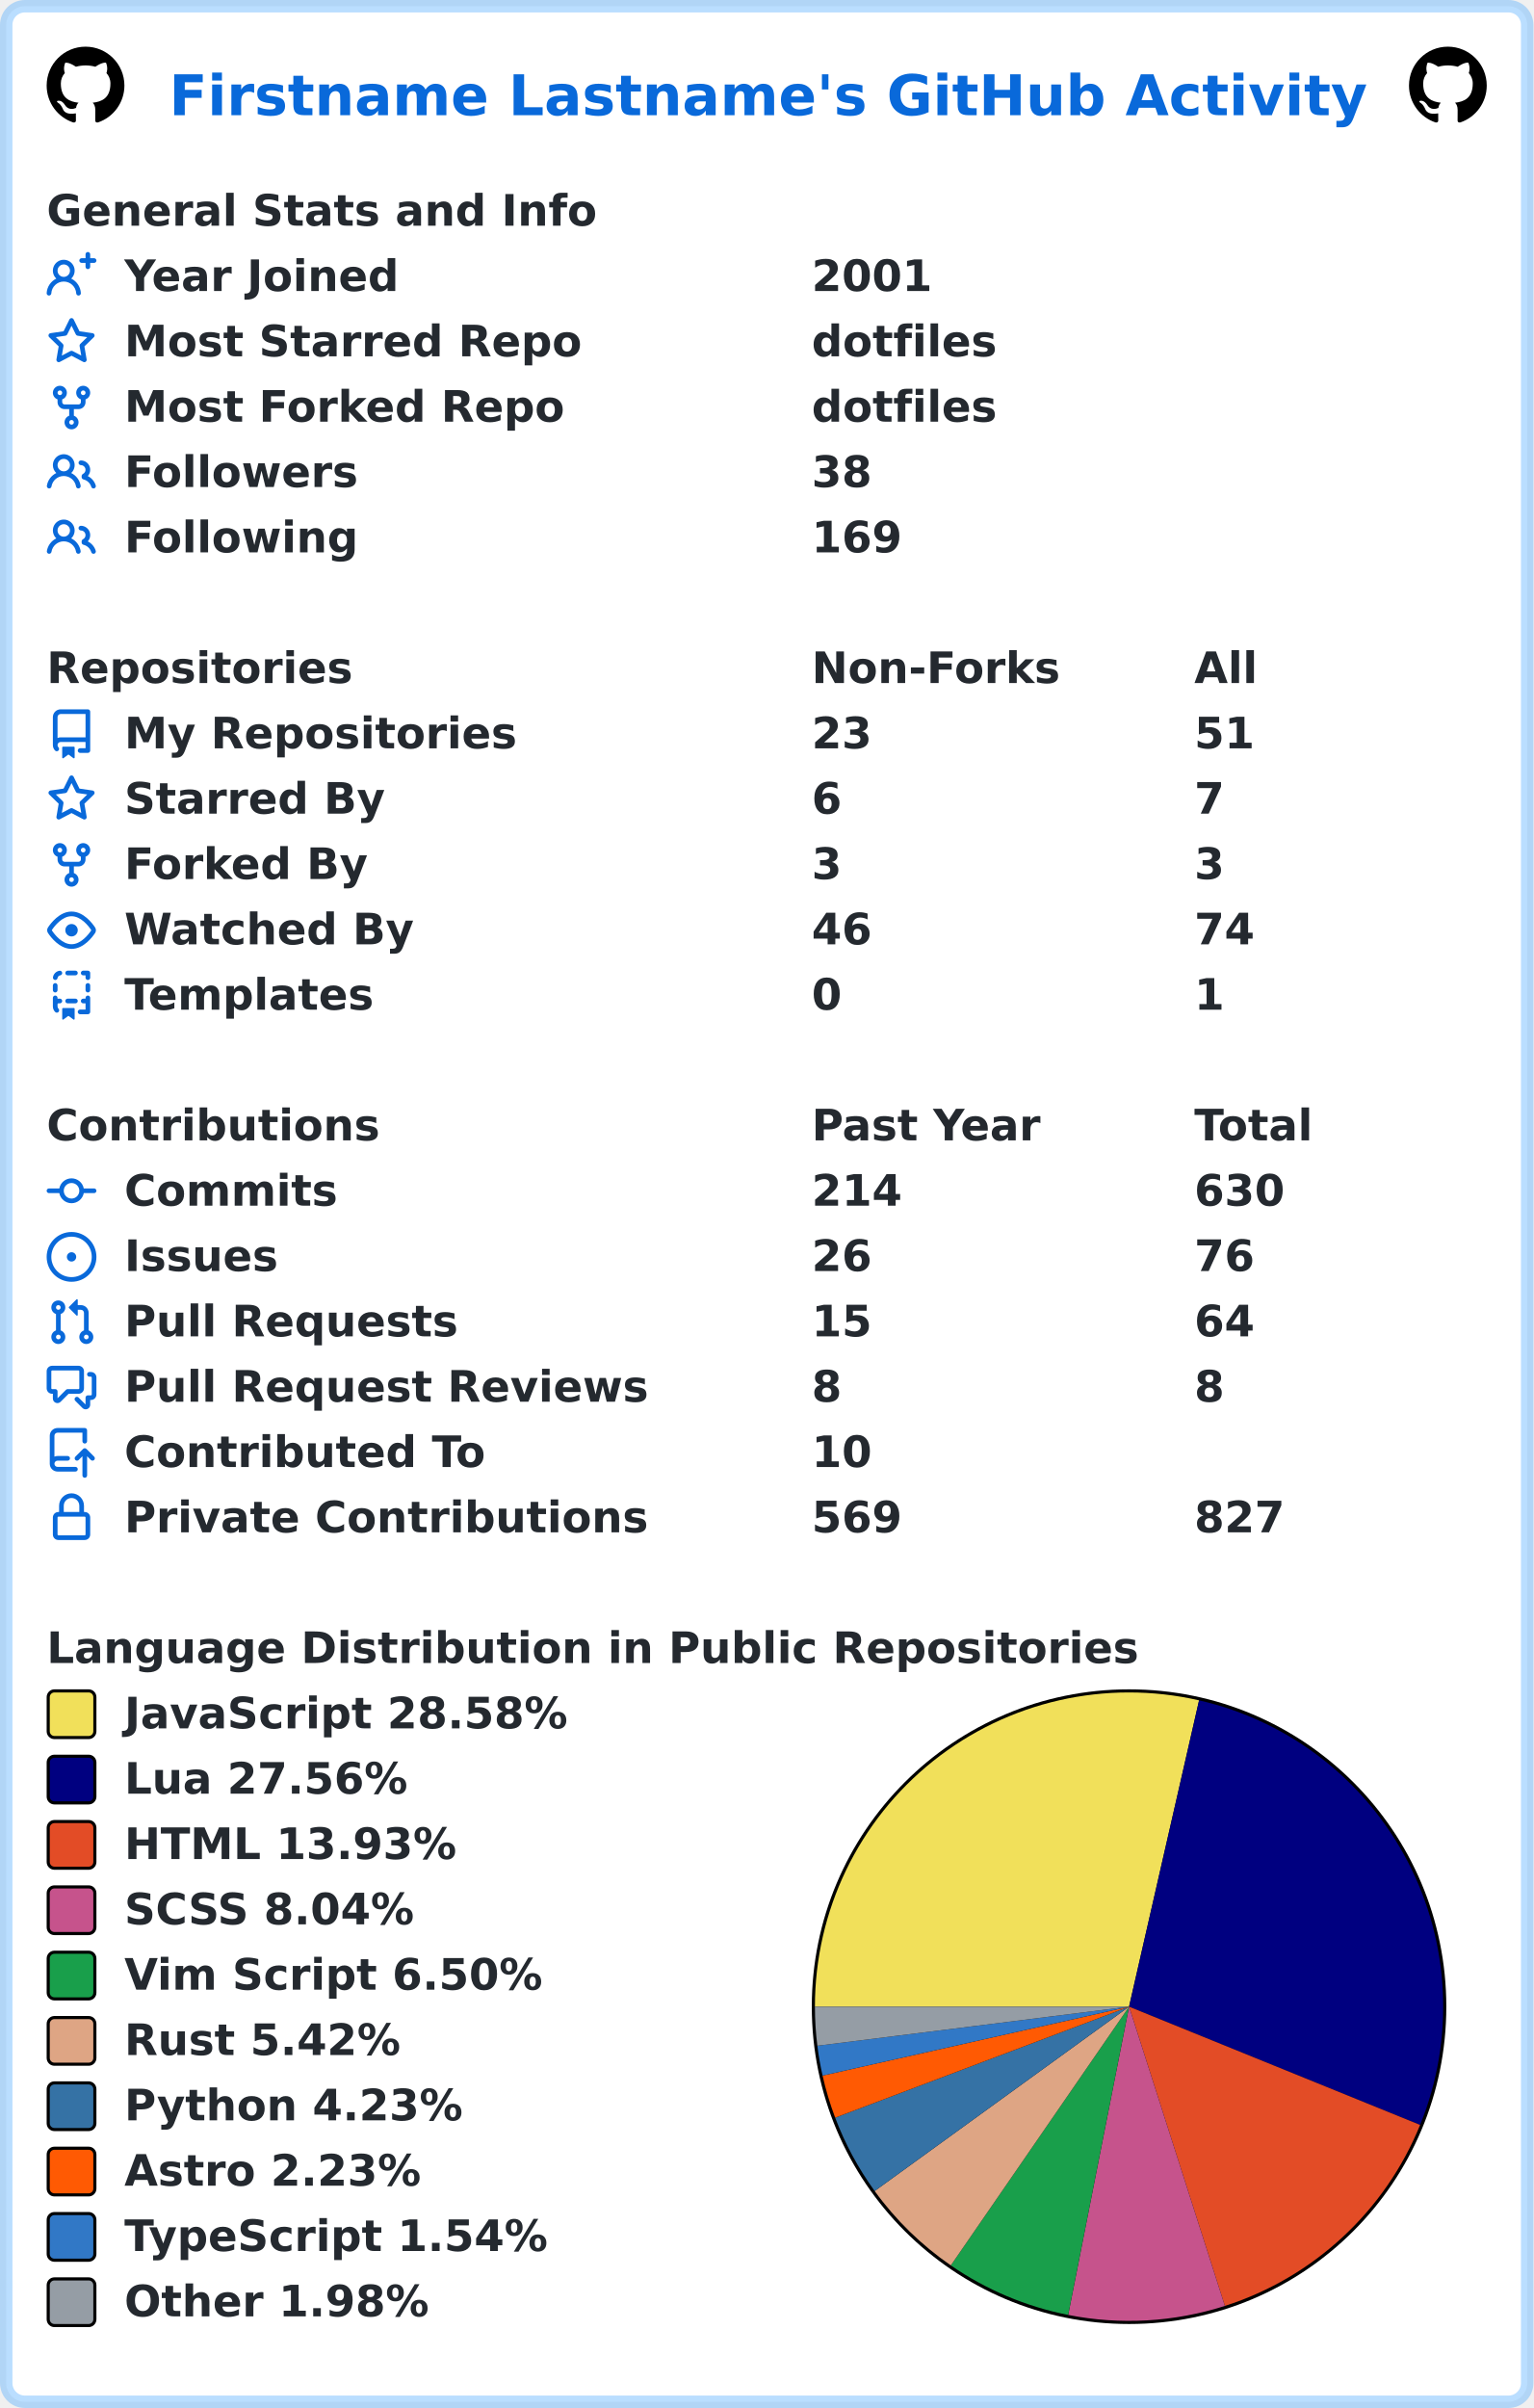
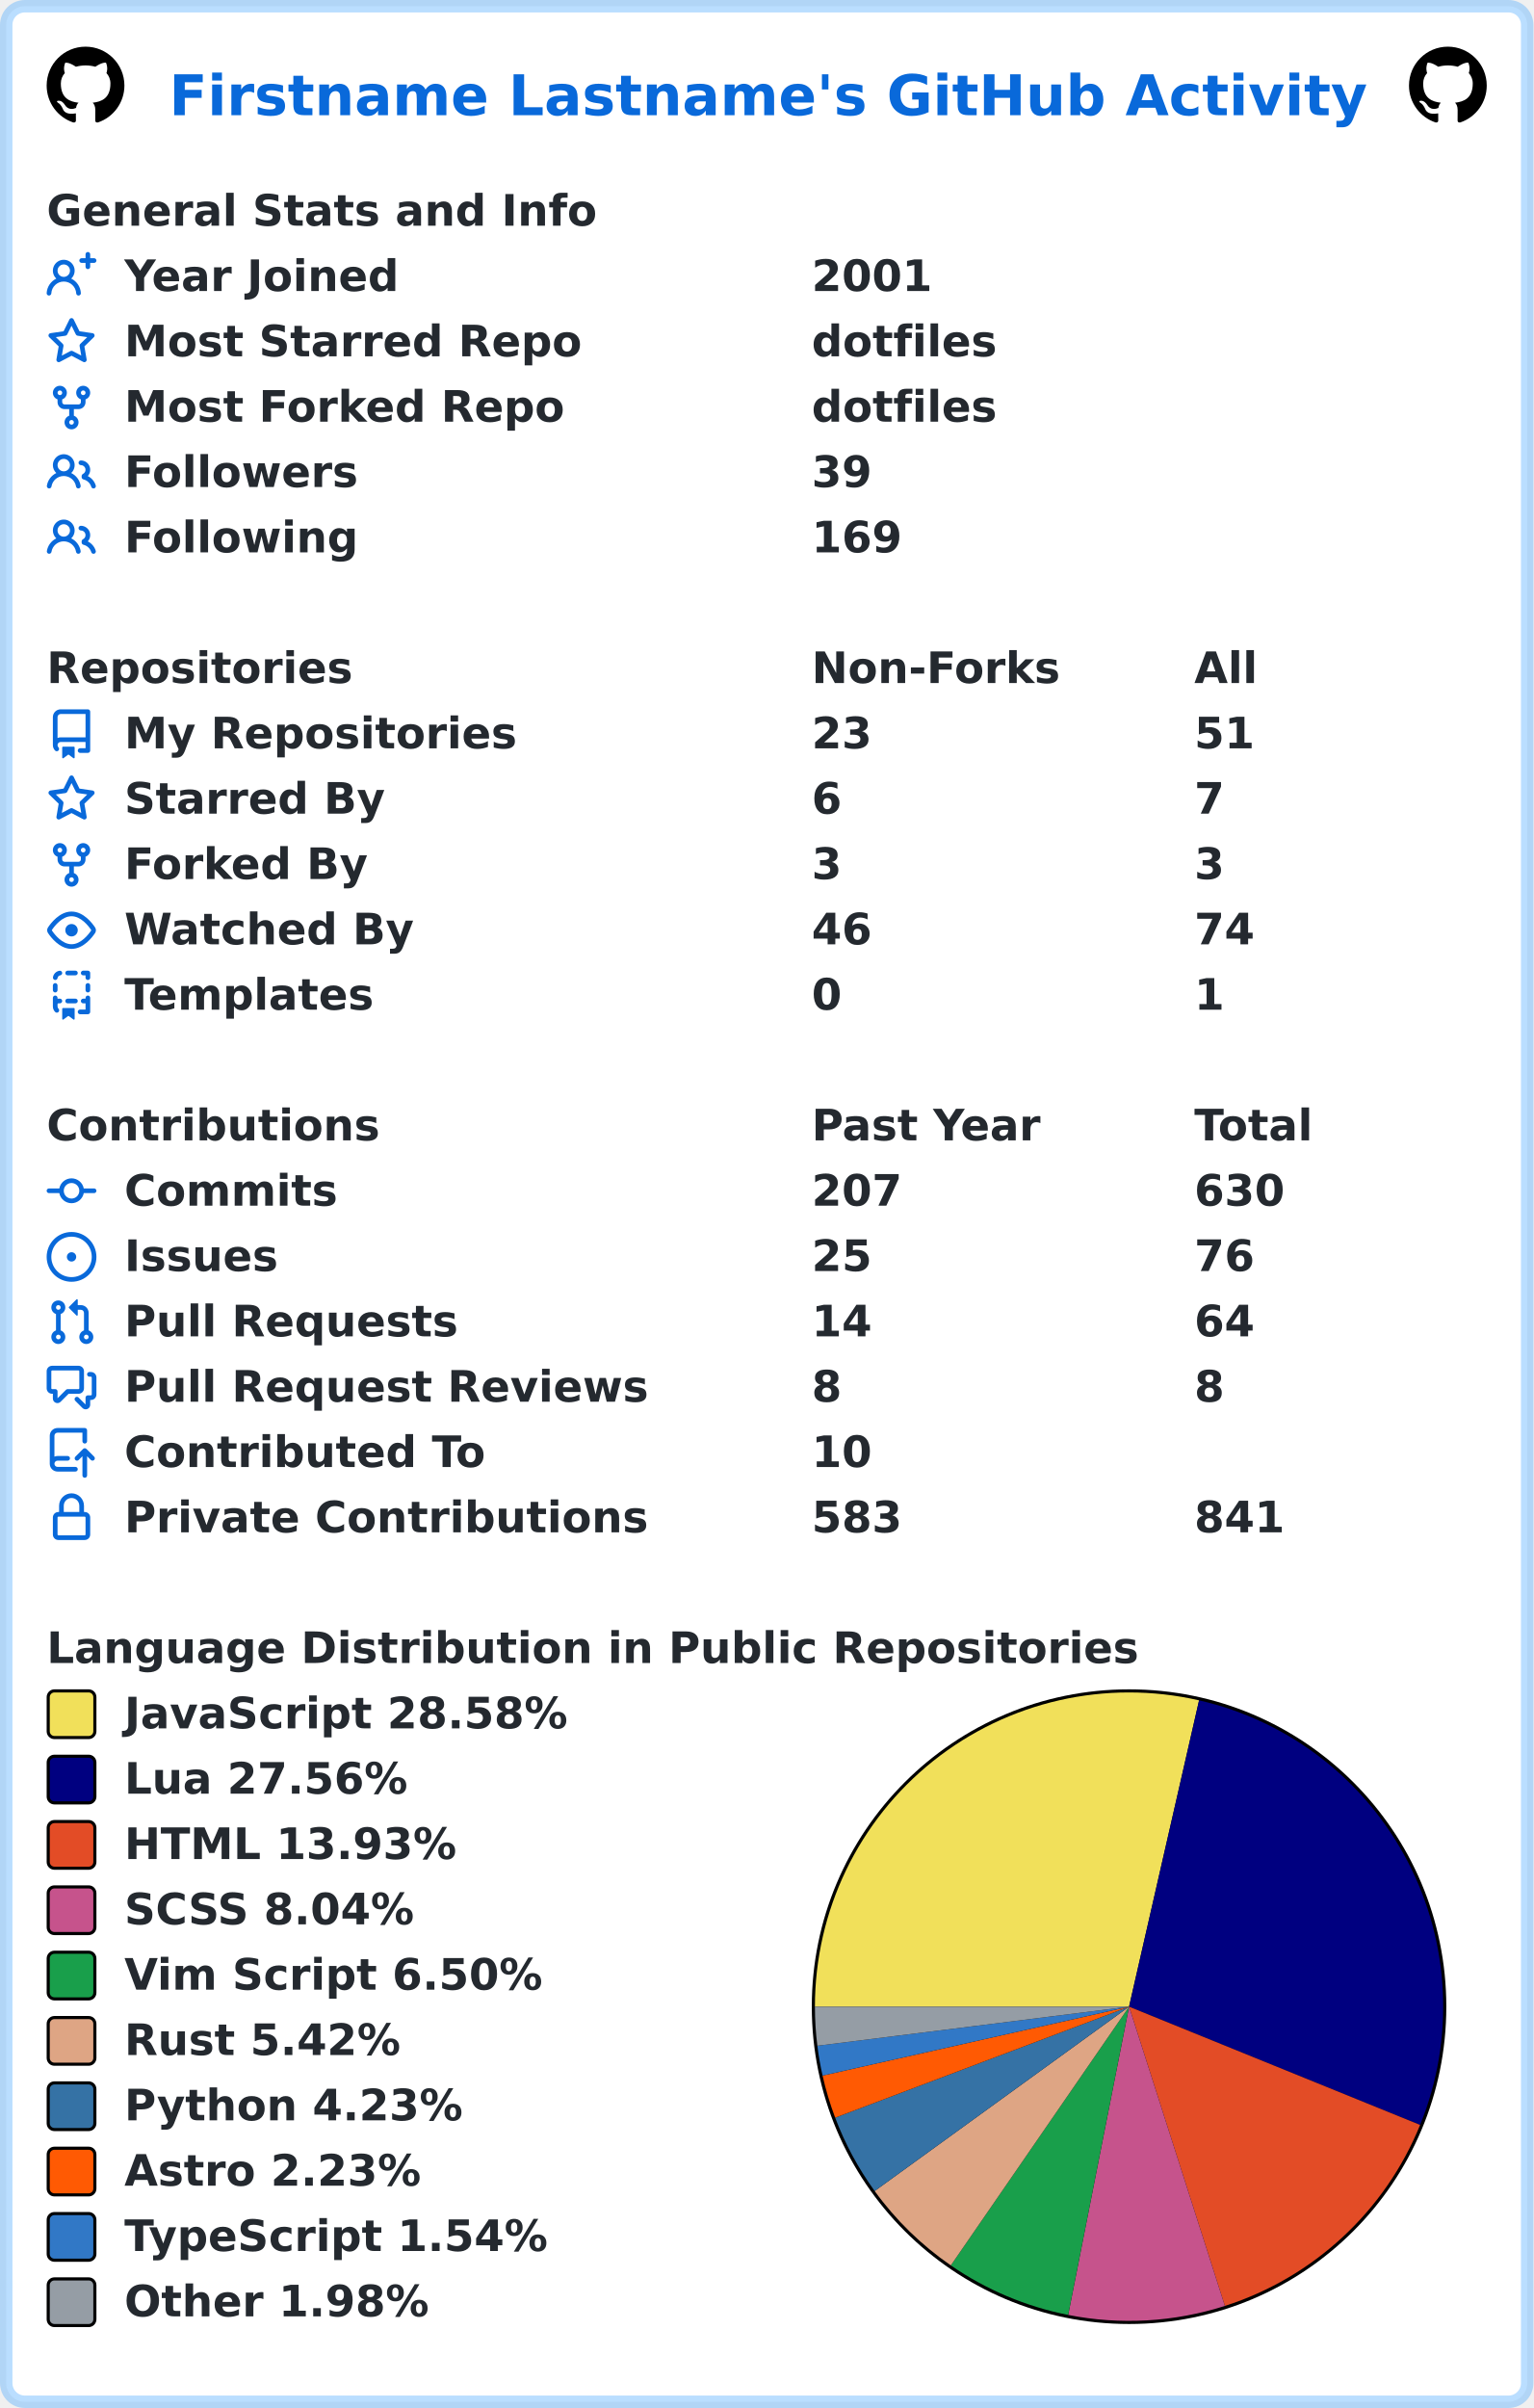
<svg xmlns="http://www.w3.org/2000/svg" width="493" height="774" viewBox="0 0 493 774" lang="en" xml:lang="en">
  <rect x="2" y="2" stroke-width="4" rx="6" width="489" height="770" stroke="rgba(84,174,255,0.4)" fill="#ffffff" />
  <g font-weight="600" font-size="110pt" font-family="Verdana,Geneva,DejaVu Sans,sans-serif" text-rendering="geometricPrecision">
    <text x="442" y="301" lengthAdjust="spacingAndGlyphs" textLength="3117" transform="scale(0.123)" fill="#0969da">Firstname Lastname's GitHub Activity</text>
    <svg x="15" y="15" width="25" height="25" viewBox="0 0 16 16">
      <path fill="#000000" fill-rule="evenodd" d="M8 0C3.58 0 0 3.58 0 8c0 3.54 2.29 6.53 5.47 7.59.4.07.55-.17.55-.38 0-.19-.01-.82-.01-1.49-2.01.37-2.53-.49-2.69-.94-.09-.23-.48-.94-.82-1.13-.28-.15-.68-.52-.01-.53.63-.01 1.08.58 1.23.82.72 1.21 1.87.87 2.33.66.07-.52.28-.87.51-1.07-1.78-.2-3.64-.89-3.64-3.95 0-.87.31-1.59.82-2.15-.08-.2-.36-1.02.08-2.12 0 0 .67-.21 2.2.82.64-.18 1.32-.27 2-.27.68 0 1.36.09 2 .27 1.53-1.04 2.2-.82 2.2-.82.44 1.1.16 1.92.08 2.12.51.56.82 1.27.82 2.15 0 3.07-1.87 3.75-3.65 3.95.29.25.54.73.54 1.48 0 1.07-.01 1.93-.01 2.2 0 .21.15.46.55.38A8.013 8.013 0 0016 8c0-4.42-3.58-8-8-8z" />
    </svg>
    <svg x="453" y="15" width="25" height="25" viewBox="0 0 16 16">
      <path fill="#000000" fill-rule="evenodd" d="M8 0C3.58 0 0 3.58 0 8c0 3.54 2.29 6.53 5.47 7.59.4.07.55-.17.55-.38 0-.19-.01-.82-.01-1.49-2.01.37-2.53-.49-2.69-.94-.09-.23-.48-.94-.82-1.13-.28-.15-.68-.52-.01-.53.63-.01 1.08.58 1.23.82.72 1.21 1.87.87 2.33.66.07-.52.28-.87.51-1.07-1.78-.2-3.64-.89-3.64-3.95 0-.87.31-1.59.82-2.15-.08-.2-.36-1.02.08-2.12 0 0 .67-.21 2.2.82.64-.18 1.32-.27 2-.27.68 0 1.36.09 2 .27 1.53-1.04 2.2-.82 2.2-.82.44 1.1.16 1.92.08 2.12.51.56.82 1.27.82 2.15 0 3.07-1.87 3.75-3.65 3.95.29.25.54.73.54 1.48 0 1.07-.01 1.93-.01 2.2 0 .21.15.46.55.38A8.013 8.013 0 0016 8c0-4.42-3.58-8-8-8z" />
    </svg>
    <g transform="translate(0, 60)" fill="#24292f">
      <g transform="translate(15, 0)">
        <g transform="scale(0.095)">
          <text x="0" y="132" textLength="1851" lengthAdjust="spacingAndGlyphs">General Stats and Info</text>
        </g>
      </g>
      <g transform="translate(15, 21)">
        <path fill="#0969da" fill-rule="evenodd" d="M13.25 0a.75.75 0 01.75.75V2h1.25a.75.75 0 010 1.5H14v1.25a.75.75 0 01-1.5 0V3.5h-1.25a.75.75 0 010-1.5h1.25V.75a.75.75 0 01.75-.75zM5.5 4a2 2 0 100 4 2 2 0 000-4zm2.4 4.548a3.5 3.5 0 10-4.799 0 5.527 5.527 0 00-3.1 4.66.75.75 0 101.498.085A4.01 4.01 0 015.5 9.5a4.01 4.01 0 014.001 3.793.75.75 0 101.498-.086 5.527 5.527 0 00-3.1-4.659z" />
        <g transform="scale(0.095)">
          <text lengthAdjust="spacingAndGlyphs" textLength="932" x="263" y="132">Year Joined</text>
          <text lengthAdjust="spacingAndGlyphs" textLength="420" x="2589" y="132">2001</text>
        </g>
      </g>
      <g transform="translate(15, 42)">
        <path fill="#0969da" fill-rule="evenodd" d="M8 .25a.75.75 0 01.673.418l1.882 3.815 4.21.612a.75.75 0 01.416 1.279l-3.046 2.97.719 4.192a.75.75 0 01-1.088.791L8 12.347l-3.766 1.98a.75.75 0 01-1.088-.79l.72-4.194L.818 6.374a.75.75 0 01.416-1.28l4.21-.611L7.327.668A.75.75 0 018 .25zm0 2.445L6.615 5.5a.75.75 0 01-.564.41l-3.097.45 2.24 2.184a.75.75 0 01.216.664l-.528 3.084 2.769-1.456a.75.75 0 01.698 0l2.77 1.456-.53-3.084a.75.75 0 01.216-.664l2.24-2.183-3.096-.45a.75.75 0 01-.564-.41L8 2.694v.001z" />
        <g transform="scale(0.095)">
          <text lengthAdjust="spacingAndGlyphs" textLength="1532" x="263" y="132">Most Starred Repo</text>
          <text lengthAdjust="spacingAndGlyphs" textLength="609" x="2589" y="132">dotfiles</text>
        </g>
      </g>
      <g transform="translate(15, 63)">
        <path fill="#0969da" fill-rule="evenodd" d="M5 3.25a.75.75 0 11-1.5 0 .75.75 0 011.5 0zm0 2.122a2.25 2.25 0 10-1.5 0v.878A2.25 2.25 0 005.75 8.5h1.5v2.128a2.251 2.251 0 101.5 0V8.5h1.5a2.25 2.25 0 002.25-2.25v-.878a2.25 2.25 0 10-1.5 0v.878a.75.75 0 01-.75.75h-4.5A.75.75 0 015 6.25v-.878zm3.75 7.378a.75.75 0 11-1.5 0 .75.75 0 011.5 0zm3-8.75a.75.75 0 100-1.5.75.75 0 000 1.5z" />
        <g transform="scale(0.095)">
          <text lengthAdjust="spacingAndGlyphs" textLength="1485" x="263" y="132">Most Forked Repo</text>
          <text lengthAdjust="spacingAndGlyphs" textLength="609" x="2589" y="132">dotfiles</text>
        </g>
      </g>
      <g transform="translate(15, 84)">
        <path fill="#0969da" fill-rule="evenodd" d="M5.5 3.5a2 2 0 100 4 2 2 0 000-4zM2 5.5a3.5 3.5 0 115.898 2.549 5.507 5.507 0 013.034 4.084.75.75 0 11-1.482.235 4.001 4.001 0 00-7.9 0 .75.75 0 01-1.482-.236A5.507 5.507 0 013.102 8.05 3.49 3.49 0 012 5.5zM11 4a.75.75 0 100 1.5 1.5 1.5 0 01.666 2.844.75.75 0 00-.416.672v.352a.75.75 0 00.574.73c1.2.289 2.162 1.2 2.522 2.372a.75.75 0 101.434-.44 5.01 5.01 0 00-2.56-3.012A3 3 0 0011 4z" />
        <g transform="scale(0.095)">
          <text lengthAdjust="spacingAndGlyphs" textLength="778" x="263" y="132">Followers</text>
-           <text lengthAdjust="spacingAndGlyphs" textLength="210" x="2589" y="132">38</text>
+           <text lengthAdjust="spacingAndGlyphs" textLength="210" x="2589" y="132">39</text>
        </g>
      </g>
      <g transform="translate(15, 105)">
        <path fill="#0969da" fill-rule="evenodd" d="M5.5 3.5a2 2 0 100 4 2 2 0 000-4zM2 5.5a3.5 3.5 0 115.898 2.549 5.507 5.507 0 013.034 4.084.75.75 0 11-1.482.235 4.001 4.001 0 00-7.9 0 .75.75 0 01-1.482-.236A5.507 5.507 0 013.102 8.05 3.49 3.49 0 012 5.5zM11 4a.75.75 0 100 1.5 1.5 1.5 0 01.666 2.844.75.75 0 00-.416.672v.352a.75.75 0 00.574.73c1.2.289 2.162 1.2 2.522 2.372a.75.75 0 101.434-.44 5.01 5.01 0 00-2.56-3.012A3 3 0 0011 4z" />
        <g transform="scale(0.095)">
          <text lengthAdjust="spacingAndGlyphs" textLength="780" x="263" y="132">Following</text>
          <text lengthAdjust="spacingAndGlyphs" textLength="315" x="2589" y="132">169</text>
        </g>
      </g>
    </g>
    <g transform="translate(0, 207)" fill="#24292f">
      <g transform="translate(15, 0)">
        <g transform="scale(0.095)">
          <text x="0" y="132" textLength="1020" lengthAdjust="spacingAndGlyphs">Repositories</text>
          <text x="2589" y="132" textLength="832" lengthAdjust="spacingAndGlyphs">Non-Forks</text>
          <text x="3884" y="132" textLength="206" lengthAdjust="spacingAndGlyphs">All</text>
        </g>
      </g>
      <g transform="translate(15, 21)">
        <path fill="#0969da" fill-rule="evenodd" d="M2 2.5A2.5 2.5 0 014.5 0h8.75a.75.75 0 01.75.75v12.5a.75.75 0 01-.75.75h-2.5a.75.75 0 110-1.5h1.75v-2h-8a1 1 0 00-.714 1.7.75.75 0 01-1.072 1.05A2.495 2.495 0 012 11.5v-9zm10.5-1V9h-8c-.356 0-.694.074-1 .208V2.5a1 1 0 011-1h8zM5 12.25v3.25a.25.25 0 00.4.2l1.45-1.087a.25.25 0 01.3 0L8.6 15.7a.25.25 0 00.4-.2v-3.25a.25.25 0 00-.25-.25h-3.5a.25.25 0 00-.25.25z" />
        <g transform="scale(0.095)">
          <text lengthAdjust="spacingAndGlyphs" textLength="1312" x="263" y="132">My Repositories</text>
          <text lengthAdjust="spacingAndGlyphs" textLength="210" x="2589" y="132">23</text>
          <text lengthAdjust="spacingAndGlyphs" textLength="210" x="3884" y="132">51</text>
        </g>
      </g>
      <g transform="translate(15, 42)">
        <path fill="#0969da" fill-rule="evenodd" d="M8 .25a.75.75 0 01.673.418l1.882 3.815 4.21.612a.75.75 0 01.416 1.279l-3.046 2.97.719 4.192a.75.75 0 01-1.088.791L8 12.347l-3.766 1.98a.75.75 0 01-1.088-.79l.72-4.194L.818 6.374a.75.75 0 01.416-1.28l4.21-.611L7.327.668A.75.75 0 018 .25zm0 2.445L6.615 5.5a.75.75 0 01-.564.41l-3.097.45 2.24 2.184a.75.75 0 01.216.664l-.528 3.084 2.769-1.456a.75.75 0 01.698 0l2.77 1.456-.53-3.084a.75.75 0 01.216-.664l2.24-2.183-3.096-.45a.75.75 0 01-.564-.41L8 2.694v.001z" />
        <g transform="scale(0.095)">
          <text lengthAdjust="spacingAndGlyphs" textLength="874" x="263" y="132">Starred By</text>
          <text lengthAdjust="spacingAndGlyphs" textLength="105" x="2589" y="132">6</text>
          <text lengthAdjust="spacingAndGlyphs" textLength="105" x="3884" y="132">7</text>
        </g>
      </g>
      <g transform="translate(15, 63)">
        <path fill="#0969da" fill-rule="evenodd" d="M5 3.25a.75.75 0 11-1.5 0 .75.75 0 011.5 0zm0 2.122a2.25 2.25 0 10-1.5 0v.878A2.25 2.25 0 005.75 8.5h1.5v2.128a2.251 2.251 0 101.5 0V8.5h1.5a2.25 2.25 0 002.25-2.25v-.878a2.25 2.25 0 10-1.5 0v.878a.75.75 0 01-.75.75h-4.5A.75.75 0 015 6.25v-.878zm3.75 7.378a.75.75 0 11-1.5 0 .75.75 0 011.5 0zm3-8.75a.75.75 0 100-1.5.75.75 0 000 1.5z" />
        <g transform="scale(0.095)">
          <text lengthAdjust="spacingAndGlyphs" textLength="828" x="263" y="132">Forked By</text>
          <text lengthAdjust="spacingAndGlyphs" textLength="105" x="2589" y="132">3</text>
          <text lengthAdjust="spacingAndGlyphs" textLength="105" x="3884" y="132">3</text>
        </g>
      </g>
      <g transform="translate(15, 84)">
        <path fill="#0969da" fill-rule="evenodd" d="M1.679 7.932c.412-.621 1.242-1.75 2.366-2.717C5.175 4.242 6.527 3.5 8 3.5c1.473 0 2.824.742 3.955 1.715 1.124.967 1.954 2.096 2.366 2.717a.119.119 0 010 .136c-.412.621-1.242 1.75-2.366 2.717C10.825 11.758 9.473 12.5 8 12.5c-1.473 0-2.824-.742-3.955-1.715C2.92 9.818 2.09 8.69 1.679 8.068a.119.119 0 010-.136zM8 2c-1.981 0-3.67.992-4.933 2.078C1.797 5.169.88 6.423.43 7.1a1.619 1.619 0 000 1.798c.45.678 1.367 1.932 2.637 3.024C4.329 13.008 6.019 14 8 14c1.981 0 3.67-.992 4.933-2.078 1.27-1.091 2.187-2.345 2.637-3.023a1.619 1.619 0 000-1.798c-.45-.678-1.367-1.932-2.637-3.023C11.671 2.992 9.981 2 8 2zm0 8a2 2 0 100-4 2 2 0 000 4z" />
        <g transform="scale(0.095)">
          <text lengthAdjust="spacingAndGlyphs" textLength="993" x="263" y="132">Watched By</text>
          <text lengthAdjust="spacingAndGlyphs" textLength="210" x="2589" y="132">46</text>
          <text lengthAdjust="spacingAndGlyphs" textLength="210" x="3884" y="132">74</text>
        </g>
      </g>
      <g transform="translate(15, 105)">
        <path fill="#0969da" fill-rule="evenodd" d="M6 .75A.75.75 0 016.75 0h2.5a.75.75 0 010 1.5h-2.5A.75.75 0 016 .75zm5 0a.75.75 0 01.75-.75h1.5a.75.75 0 01.75.75v1.5a.75.75 0 01-1.5 0V1.5h-.75A.75.75 0 0111 .75zM4.992.662a.75.75 0 01-.636.848c-.436.063-.783.41-.846.846a.75.75 0 01-1.485-.212A2.501 2.501 0 014.144.025a.75.75 0 01.848.637zM2.75 4a.75.75 0 01.75.75v1.5a.75.75 0 01-1.5 0v-1.5A.75.75 0 012.75 4zm10.5 0a.75.75 0 01.75.75v1.5a.75.75 0 01-1.5 0v-1.5a.75.75 0 01.75-.75zM2.75 8a.75.75 0 01.75.75v.268A1.72 1.72 0 013.75 9h.5a.75.75 0 010 1.5h-.5a.25.25 0 00-.25.25v.75c0 .28.114.532.3.714a.75.75 0 01-1.05 1.072A2.495 2.495 0 012 11.5V8.75A.75.75 0 012.75 8zm10.5 0a.75.75 0 01.75.75v4.5a.75.75 0 01-.75.75h-2.5a.75.75 0 010-1.5h1.75v-2h-.75a.75.75 0 010-1.5h.75v-.25a.75.75 0 01.75-.75zM6 9.75A.75.75 0 016.75 9h2.5a.75.75 0 010 1.5h-2.5A.75.75 0 016 9.75zm-1 2.5v3.25a.25.25 0 00.4.2l1.45-1.087a.25.25 0 01.3 0L8.6 15.7a.25.25 0 00.4-.2v-3.25a.25.25 0 00-.25-.25h-3.5a.25.25 0 00-.25.25z" />
        <g transform="scale(0.095)">
          <text lengthAdjust="spacingAndGlyphs" textLength="868" x="263" y="132">Templates</text>
          <text lengthAdjust="spacingAndGlyphs" textLength="105" x="2589" y="132">0</text>
          <text lengthAdjust="spacingAndGlyphs" textLength="105" x="3884" y="132">1</text>
        </g>
      </g>
    </g>
    <g transform="translate(0, 354)" fill="#24292f">
      <g transform="translate(15, 0)">
        <g transform="scale(0.095)">
          <text x="0" y="132" textLength="1112" lengthAdjust="spacingAndGlyphs">Contributions</text>
          <text x="2589" y="132" textLength="774" lengthAdjust="spacingAndGlyphs">Past Year</text>
          <text x="3884" y="132" textLength="414" lengthAdjust="spacingAndGlyphs">Total</text>
        </g>
      </g>
      <g transform="translate(15, 21)">
        <path fill="#0969da" fill-rule="evenodd" d="M10.5 7.75a2.5 2.5 0 11-5 0 2.5 2.5 0 015 0zm1.43.75a4.002 4.002 0 01-7.86 0H.75a.75.75 0 110-1.5h3.32a4.001 4.001 0 017.86 0h3.32a.75.75 0 110 1.5h-3.32z" />
        <g transform="scale(0.095)">
          <text lengthAdjust="spacingAndGlyphs" textLength="734" x="263" y="132">Commits</text>
-           <text lengthAdjust="spacingAndGlyphs" textLength="315" x="2589" y="132">214</text>
+           <text lengthAdjust="spacingAndGlyphs" textLength="315" x="2589" y="132">207</text>
          <text lengthAdjust="spacingAndGlyphs" textLength="315" x="3884" y="132">630</text>
        </g>
      </g>
      <g transform="translate(15, 42)">
        <path fill="#0969da" d="M8 9.5a1.5 1.5 0 100-3 1.5 1.5 0 000 3z" />
        <path fill="#0969da" fill-rule="evenodd" d="M8 0a8 8 0 100 16A8 8 0 008 0zM1.5 8a6.5 6.5 0 1113 0 6.5 6.5 0 01-13 0z" />
        <g transform="scale(0.095)">
          <text lengthAdjust="spacingAndGlyphs" textLength="512" x="263" y="132">Issues</text>
-           <text lengthAdjust="spacingAndGlyphs" textLength="210" x="2589" y="132">26</text>
+           <text lengthAdjust="spacingAndGlyphs" textLength="210" x="2589" y="132">25</text>
          <text lengthAdjust="spacingAndGlyphs" textLength="210" x="3884" y="132">76</text>
        </g>
      </g>
      <g transform="translate(15, 63)">
        <path fill="#0969da" fill-rule="evenodd" d="M7.177 3.073L9.573.677A.25.25 0 0110 .854v4.792a.25.25 0 01-.427.177L7.177 3.427a.25.25 0 010-.354zM3.75 2.5a.75.75 0 100 1.5.75.75 0 000-1.5zm-2.25.75a2.25 2.25 0 113 2.122v5.256a2.251 2.251 0 11-1.5 0V5.372A2.25 2.25 0 011.5 3.25zM11 2.5h-1V4h1a1 1 0 011 1v5.628a2.251 2.251 0 101.5 0V5A2.5 2.5 0 0011 2.5zm1 10.25a.75.75 0 111.5 0 .75.75 0 01-1.5 0zM3.75 12a.75.75 0 100 1.5.75.75 0 000-1.5z" />
        <g transform="scale(0.095)">
          <text lengthAdjust="spacingAndGlyphs" textLength="1113" x="263" y="132">Pull Requests</text>
-           <text lengthAdjust="spacingAndGlyphs" textLength="210" x="2589" y="132">15</text>
+           <text lengthAdjust="spacingAndGlyphs" textLength="210" x="2589" y="132">14</text>
          <text lengthAdjust="spacingAndGlyphs" textLength="210" x="3884" y="132">64</text>
        </g>
      </g>
      <g transform="translate(15, 84)">
        <path fill="#0969da" fill-rule="evenodd" d="M1.5 2.75a.25.25 0 01.25-.25h8.5a.25.25 0 01.25.25v5.5a.25.25 0 01-.25.25h-3.5a.75.75 0 00-.53.22L3.5 11.44V9.25a.75.75 0 00-.75-.75h-1a.25.25 0 01-.25-.25v-5.5zM1.75 1A1.75 1.75 0 000 2.75v5.5C0 9.216.784 10 1.75 10H2v1.543a1.457 1.457 0 002.487 1.03L7.061 10h3.189A1.75 1.75 0 0012 8.25v-5.5A1.75 1.75 0 0010.25 1h-8.5zM14.5 4.75a.25.25 0 00-.25-.25h-.5a.75.75 0 110-1.5h.5c.966 0 1.75.784 1.75 1.75v5.5A1.75 1.75 0 0114.25 12H14v1.543a1.457 1.457 0 01-2.487 1.03L9.22 12.28a.75.75 0 111.06-1.06l2.22 2.22v-2.19a.75.75 0 01.75-.75h1a.25.25 0 00.25-.25v-5.5z" />
        <g transform="scale(0.095)">
          <text lengthAdjust="spacingAndGlyphs" textLength="1762" x="263" y="132">Pull Request Reviews</text>
          <text lengthAdjust="spacingAndGlyphs" textLength="105" x="2589" y="132">8</text>
          <text lengthAdjust="spacingAndGlyphs" textLength="105" x="3884" y="132">8</text>
        </g>
      </g>
      <g transform="translate(15, 105)">
        <path fill="#0969da" fill-rule="evenodd" d="M1 2.5A2.5 2.5 0 013.5 0h8.75a.75.75 0 01.75.75v3.5a.75.75 0 01-1.5 0V1.5h-8a1 1 0 00-1 1v6.708A2.492 2.492 0 013.5 9h3.25a.75.75 0 010 1.5H3.5a1 1 0 100 2h5.75a.75.75 0 010 1.5H3.5A2.5 2.5 0 011 11.5v-9zm13.23 7.79a.75.75 0 001.06-1.06l-2.505-2.505a.75.75 0 00-1.06 0L9.22 9.229a.75.75 0 001.06 1.061l1.225-1.224v6.184a.75.75 0 001.5 0V9.066l1.224 1.224z" />
        <g transform="scale(0.095)">
          <text lengthAdjust="spacingAndGlyphs" textLength="1234" x="263" y="132">Contributed To</text>
          <text lengthAdjust="spacingAndGlyphs" textLength="210" x="2589" y="132">10</text>
        </g>
      </g>
      <g transform="translate(15, 126)">
        <path fill="#0969da" fill-rule="evenodd" d="M4 4v2h-.25A1.75 1.75 0 002 7.75v5.5c0 .966.784 1.75 1.75 1.75h8.5A1.75 1.75 0 0014 13.25v-5.5A1.75 1.75 0 0012.25 6H12V4a4 4 0 10-8 0zm6.5 2V4a2.5 2.5 0 00-5 0v2h5zM12 7.5h.25a.25.25 0 01.25.25v5.5a.25.25 0 01-.25.25h-8.5a.25.25 0 01-.25-.25v-5.5a.25.25 0 01.25-.25H12z" />
        <g transform="scale(0.095)">
          <text lengthAdjust="spacingAndGlyphs" textLength="1742" x="263" y="132">Private Contributions</text>
-           <text lengthAdjust="spacingAndGlyphs" textLength="315" x="2589" y="132">569</text>
-           <text lengthAdjust="spacingAndGlyphs" textLength="315" x="3884" y="132">827</text>
+           <text lengthAdjust="spacingAndGlyphs" textLength="315" x="2589" y="132">583</text>
+           <text lengthAdjust="spacingAndGlyphs" textLength="315" x="3884" y="132">841</text>
        </g>
      </g>
    </g>
    <g transform="translate(0, 522)" fill="#24292f">
      <g transform="translate(15, 0)">
        <g transform="scale(0.095)">
          <text x="0" y="132" textLength="3652" lengthAdjust="spacingAndGlyphs">Language Distribution in Public Repositories</text>
        </g>
      </g>
      <g transform="translate(261, 21)">
        <circle cx="102" cy="102" r="102" fill="#000000" />
      </g>
      <g transform="translate(262, 22)">
        <path fill-rule="evenodd" fill="#f1e05a" d="M 0.0,101 A 101 101 0 0 1 123.511 2.541 L 101,101 Z" />
        <path fill-rule="evenodd" fill="#000080" d="M 123.511,2.541 A 101 101 0 0 1 194.574 139.011 L 101,101 Z" />
        <path fill-rule="evenodd" fill="#e34c26" d="M 194.574,139.011 A 101 101 0 0 1 131.808 197.187 L 101,101 Z" />
        <path fill-rule="evenodd" fill="#c6538c" d="M 131.808,197.187 A 101 101 0 0 1 81.428 200.085 L 101,101 Z" />
        <path fill-rule="evenodd" fill="#199f4b" d="M 81.428,200.085 A 101 101 0 0 1 43.692 184.167 L 101,101 Z" />
        <path fill-rule="evenodd" fill="#dea584" d="M 43.692,184.167 A 101 101 0 0 1 19.209 160.256 L 101,101 Z" />
        <path fill-rule="evenodd" fill="#3572A5" d="M 19.209,160.256 A 101 101 0 0 1 6.512 136.679 L 101,101 Z" />
        <path fill-rule="evenodd" fill="#ff5a03" d="M 6.512,136.679 A 101 101 0 0 1 2.461 123.159 L 101,101 Z" />
        <path fill-rule="evenodd" fill="#3178c6" d="M 2.461,123.159 A 101 101 0 0 1 0.784 113.559 L 101,101 Z" />
        <path fill-rule="evenodd" fill="#959da5" d="M 0.784,113.559 A 101 101 0 0 1 0.0 101 L 101,101 Z" />
      </g>
      <g transform="translate(15, 21)">
        <rect x="0.5" y="0.5" rx="2" width="15" height="15" fill="#f1e05a" stroke-width="1" stroke="#000000" />
        <text transform="scale(0.095)" x="263" y="132" textLength="1516" lengthAdjust="spacingAndGlyphs">JavaScript 28.58%</text>
      </g>
      <g transform="translate(15, 42)">
        <rect x="0.5" y="0.5" rx="2" width="15" height="15" fill="#000080" stroke-width="1" stroke="#000000" />
        <text transform="scale(0.095)" x="263" y="132" textLength="980" lengthAdjust="spacingAndGlyphs">Lua 27.56%</text>
      </g>
      <g transform="translate(15, 63)">
        <rect x="0.5" y="0.5" rx="2" width="15" height="15" fill="#e34c26" stroke-width="1" stroke="#000000" />
        <text transform="scale(0.095)" x="263" y="132" textLength="1142" lengthAdjust="spacingAndGlyphs">HTML 13.93%</text>
      </g>
      <g transform="translate(15, 84)">
        <rect x="0.5" y="0.5" rx="2" width="15" height="15" fill="#c6538c" stroke-width="1" stroke="#000000" />
        <text transform="scale(0.095)" x="263" y="132" textLength="1008" lengthAdjust="spacingAndGlyphs">SCSS 8.04%</text>
      </g>
      <g transform="translate(15, 105)">
        <rect x="0.5" y="0.5" rx="2" width="15" height="15" fill="#199f4b" stroke-width="1" stroke="#000000" />
        <text transform="scale(0.095)" x="263" y="132" textLength="1428" lengthAdjust="spacingAndGlyphs">Vim Script 6.50%</text>
      </g>
      <g transform="translate(15, 126)">
        <rect x="0.5" y="0.5" rx="2" width="15" height="15" fill="#dea584" stroke-width="1" stroke="#000000" />
        <text transform="scale(0.095)" x="263" y="132" textLength="946" lengthAdjust="spacingAndGlyphs">Rust 5.42%</text>
      </g>
      <g transform="translate(15, 147)">
        <rect x="0.5" y="0.5" rx="2" width="15" height="15" fill="#3572A5" stroke-width="1" stroke="#000000" />
        <text transform="scale(0.095)" x="263" y="132" textLength="1149" lengthAdjust="spacingAndGlyphs">Python 4.23%</text>
      </g>
      <g transform="translate(15, 168)">
        <rect x="0.5" y="0.5" rx="2" width="15" height="15" fill="#ff5a03" stroke-width="1" stroke="#000000" />
        <text transform="scale(0.095)" x="263" y="132" textLength="1008" lengthAdjust="spacingAndGlyphs">Astro 2.23%</text>
      </g>
      <g transform="translate(15, 189)">
        <rect x="0.5" y="0.5" rx="2" width="15" height="15" fill="#3178c6" stroke-width="1" stroke="#000000" />
        <text transform="scale(0.095)" x="263" y="132" textLength="1462" lengthAdjust="spacingAndGlyphs">TypeScript 1.54%</text>
      </g>
      <g transform="translate(15, 210)">
        <rect x="0.5" y="0.5" rx="2" width="15" height="15" fill="#959da5" stroke-width="1" stroke="#000000" />
        <text transform="scale(0.095)" x="263" y="132" textLength="1047" lengthAdjust="spacingAndGlyphs">Other 1.98%</text>
      </g>
    </g>
  </g>
</svg>
